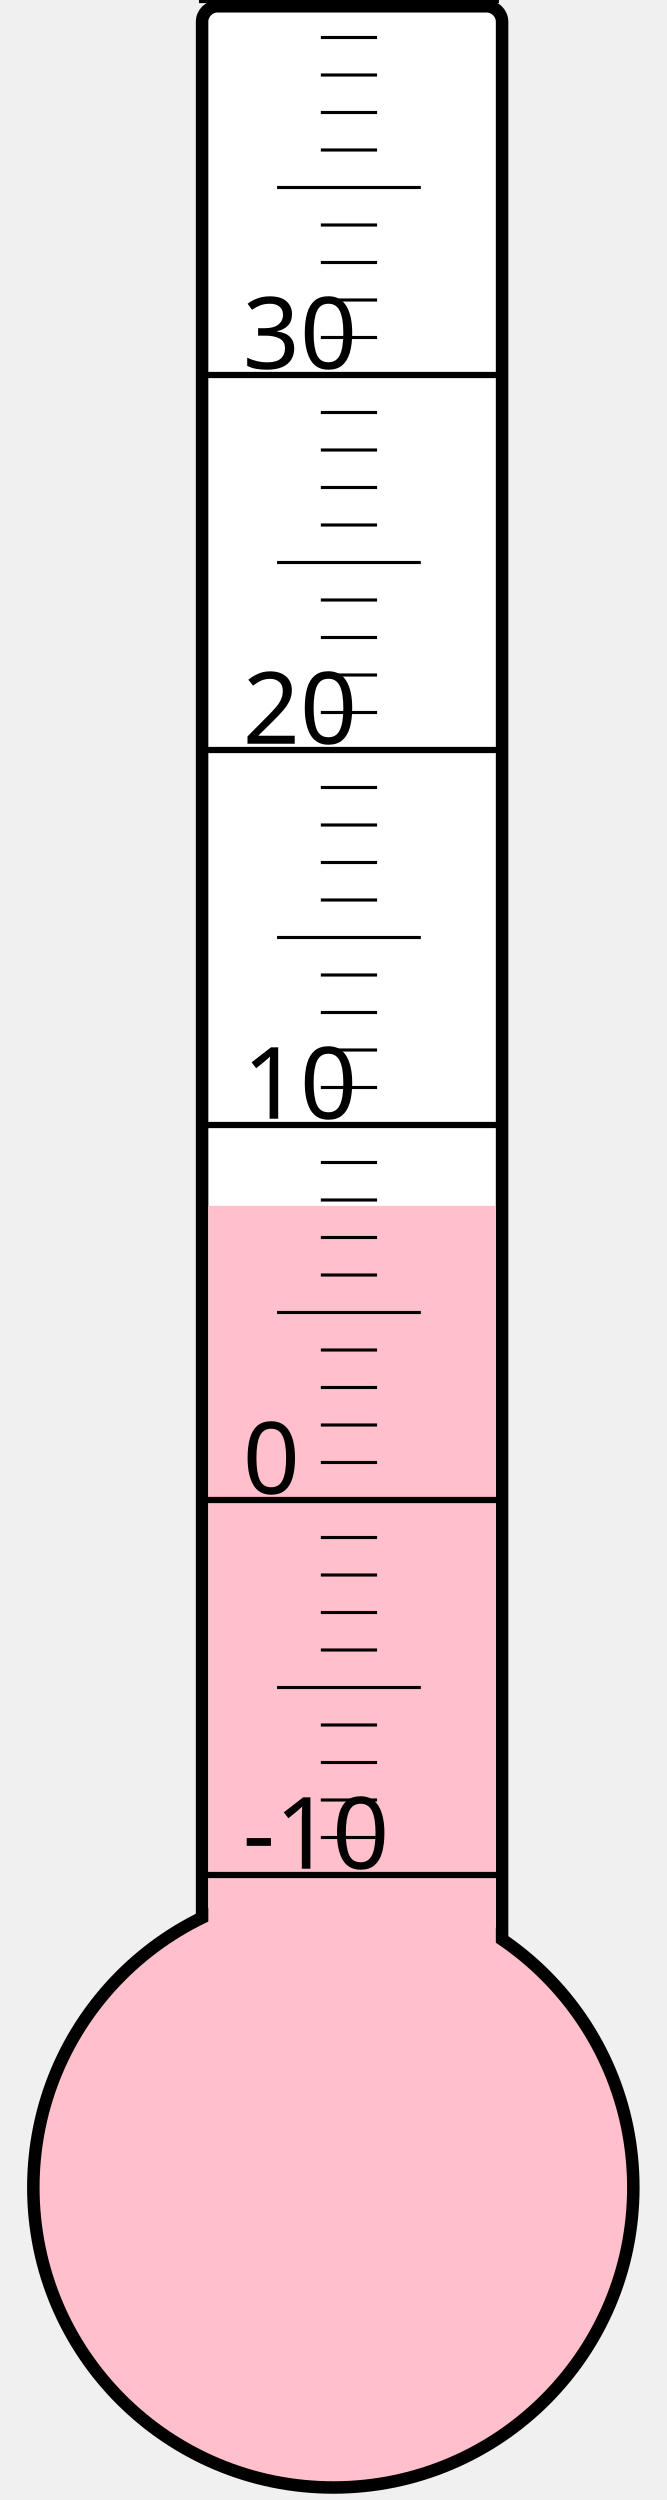
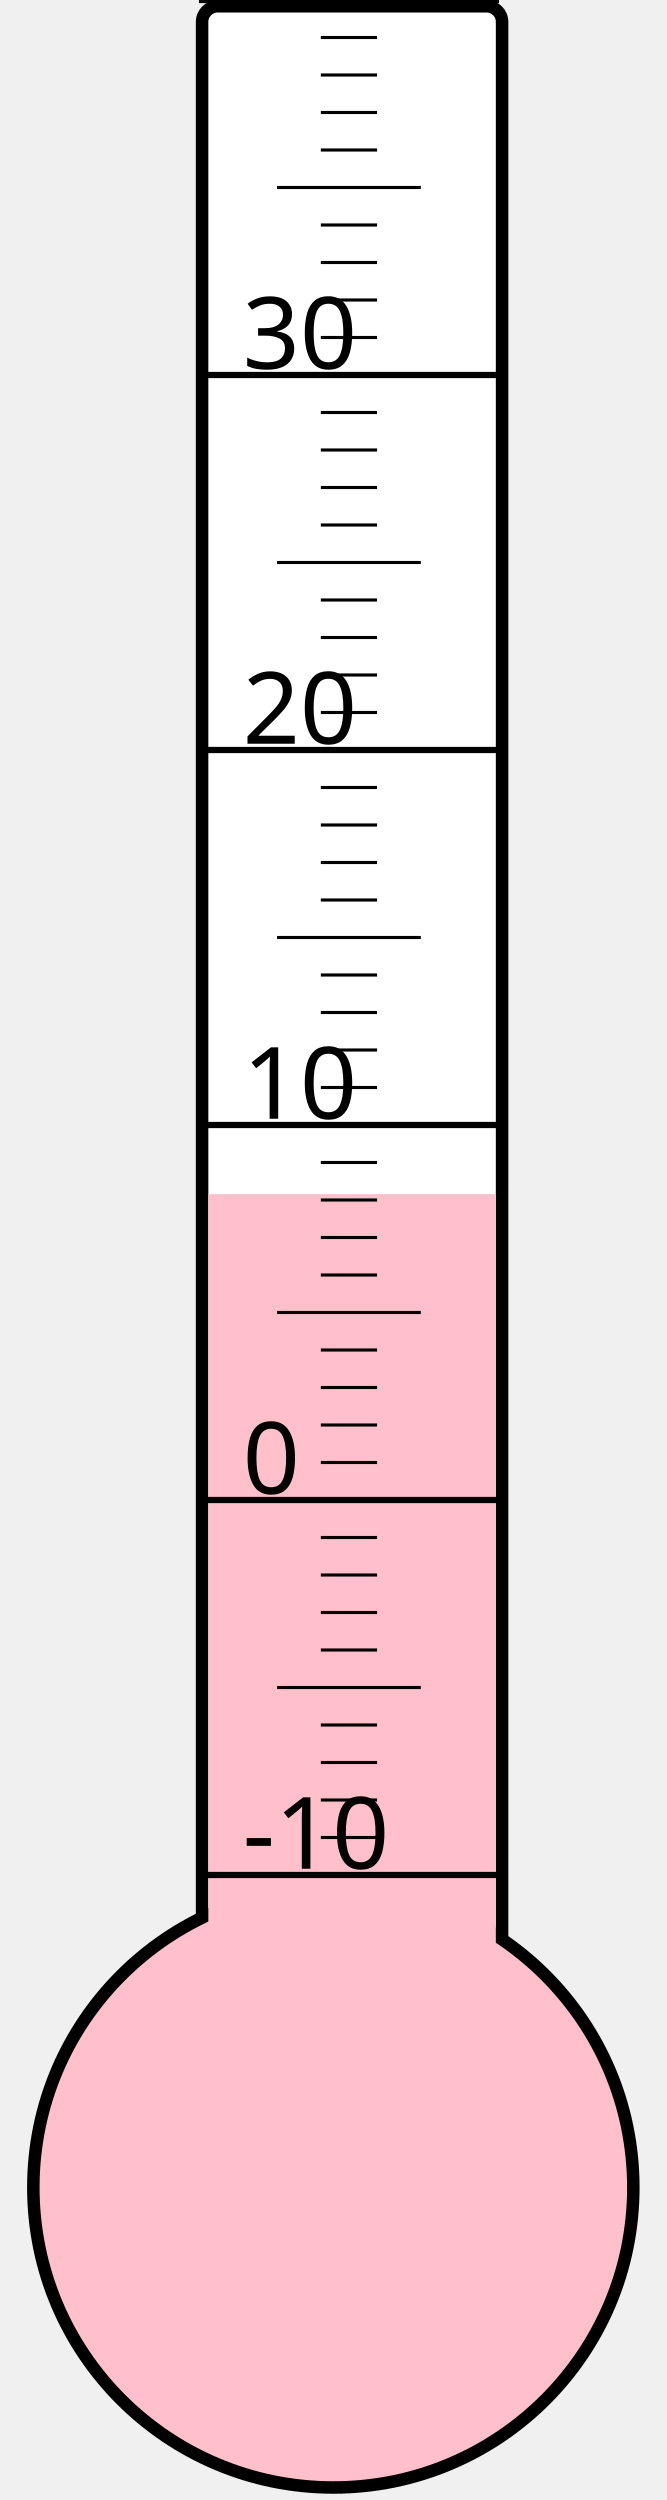
<svg xmlns="http://www.w3.org/2000/svg" width="40px" height="150px" viewBox="0 0 200 800">
  <rect width="200" height="800" x="0" y="0" style="fill: #ffffeb; fill-opacity: 0;" />
  <rect width="96" height="680" x="58" y="2" rx="5" ry="5" style="fill: white; fill-opacity: 1; stroke: black; stroke-width: 4;" />
  <circle cx="100" cy="700" r="96" style="fill: pink; stroke: black; stroke-width: 4;" />
-   <rect width="92" height="314.125" x="60" y="385.875" style="fill: pink; fill-opacity: 1; stroke-width: 0;" />
+   <rect width="92" height="317.875" x="60" y="382.125" style="fill: pink; fill-opacity: 1; stroke-width: 0;" />
  <text x="71" y="598" style="font-family: sans-serif; font-size: 24pt;">-10</text>
  <text x="71" y="478" style="font-family: sans-serif; font-size: 24pt;">0</text>
  <text x="71" y="358" style="font-family: sans-serif; font-size: 24pt;">10</text>
  <text x="71" y="238" style="font-family: sans-serif; font-size: 24pt;">20</text>
  <text x="71" y="118" style="font-family: sans-serif; font-size: 24pt;">30</text>
  <g style="stroke: black;">
    <line x1="57" y1="600" x2="153" y2="600" style="stroke-width: 2;" />
    <line x1="96" y1="588" x2="114" y2="588" style="stroke-width: 1;" />
    <line x1="96" y1="576" x2="114" y2="576" style="stroke-width: 1;" />
    <line x1="96" y1="564" x2="114" y2="564" style="stroke-width: 1;" />
    <line x1="96" y1="552" x2="114" y2="552" style="stroke-width: 1;" />
    <line x1="82" y1="540" x2="128" y2="540" style="stroke-width: 1;" />
    <line x1="96" y1="528" x2="114" y2="528" style="stroke-width: 1;" />
    <line x1="96" y1="516" x2="114" y2="516" style="stroke-width: 1;" />
    <line x1="96" y1="504" x2="114" y2="504" style="stroke-width: 1;" />
    <line x1="96" y1="492" x2="114" y2="492" style="stroke-width: 1;" />
    <line x1="57" y1="480" x2="153" y2="480" style="stroke-width: 2;" />
    <line x1="96" y1="468" x2="114" y2="468" style="stroke-width: 1;" />
    <line x1="96" y1="456" x2="114" y2="456" style="stroke-width: 1;" />
    <line x1="96" y1="444" x2="114" y2="444" style="stroke-width: 1;" />
    <line x1="96" y1="432" x2="114" y2="432" style="stroke-width: 1;" />
    <line x1="82" y1="420" x2="128" y2="420" style="stroke-width: 1;" />
    <line x1="96" y1="408" x2="114" y2="408" style="stroke-width: 1;" />
    <line x1="96" y1="396" x2="114" y2="396" style="stroke-width: 1;" />
    <line x1="96" y1="384" x2="114" y2="384" style="stroke-width: 1;" />
    <line x1="96" y1="372" x2="114" y2="372" style="stroke-width: 1;" />
    <line x1="57" y1="360" x2="153" y2="360" style="stroke-width: 2;" />
    <line x1="96" y1="348" x2="114" y2="348" style="stroke-width: 1;" />
    <line x1="96" y1="336" x2="114" y2="336" style="stroke-width: 1;" />
    <line x1="96" y1="324" x2="114" y2="324" style="stroke-width: 1;" />
    <line x1="96" y1="312" x2="114" y2="312" style="stroke-width: 1;" />
    <line x1="82" y1="300" x2="128" y2="300" style="stroke-width: 1;" />
    <line x1="96" y1="288" x2="114" y2="288" style="stroke-width: 1;" />
    <line x1="96" y1="276" x2="114" y2="276" style="stroke-width: 1;" />
    <line x1="96" y1="264" x2="114" y2="264" style="stroke-width: 1;" />
    <line x1="96" y1="252" x2="114" y2="252" style="stroke-width: 1;" />
    <line x1="57" y1="240" x2="153" y2="240" style="stroke-width: 2;" />
    <line x1="96" y1="228" x2="114" y2="228" style="stroke-width: 1;" />
    <line x1="96" y1="216" x2="114" y2="216" style="stroke-width: 1;" />
    <line x1="96" y1="204" x2="114" y2="204" style="stroke-width: 1;" />
    <line x1="96" y1="192" x2="114" y2="192" style="stroke-width: 1;" />
    <line x1="82" y1="180" x2="128" y2="180" style="stroke-width: 1;" />
    <line x1="96" y1="168" x2="114" y2="168" style="stroke-width: 1;" />
    <line x1="96" y1="156" x2="114" y2="156" style="stroke-width: 1;" />
    <line x1="96" y1="144" x2="114" y2="144" style="stroke-width: 1;" />
    <line x1="96" y1="132" x2="114" y2="132" style="stroke-width: 1;" />
    <line x1="57" y1="120" x2="153" y2="120" style="stroke-width: 2;" />
    <line x1="96" y1="108" x2="114" y2="108" style="stroke-width: 1;" />
    <line x1="96" y1="96" x2="114" y2="96" style="stroke-width: 1;" />
    <line x1="96" y1="84" x2="114" y2="84" style="stroke-width: 1;" />
    <line x1="96" y1="72" x2="114" y2="72" style="stroke-width: 1;" />
    <line x1="82" y1="60" x2="128" y2="60" style="stroke-width: 1;" />
    <line x1="96" y1="48" x2="114" y2="48" style="stroke-width: 1;" />
    <line x1="96" y1="36" x2="114" y2="36" style="stroke-width: 1;" />
    <line x1="96" y1="24" x2="114" y2="24" style="stroke-width: 1;" />
    <line x1="96" y1="12" x2="114" y2="12" style="stroke-width: 1;" />
    <line x1="57" y1="0" x2="153" y2="0" style="stroke-width: 2;" />
  </g>
</svg>
